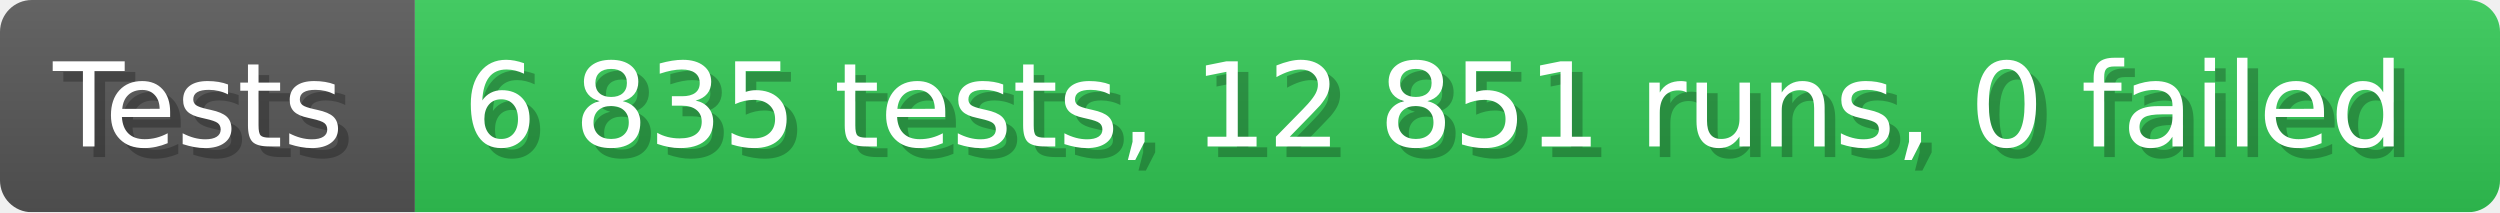
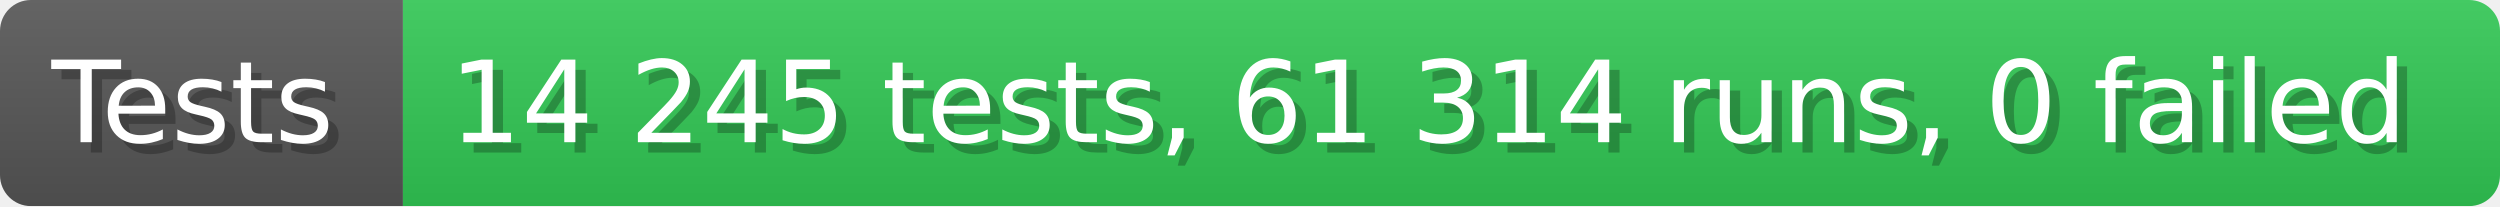
- <svg xmlns="http://www.w3.org/2000/svg" width="235.6" height="20" viewBox="0 0 2356 200" role="img" aria-label="Tests: 6 835 tests, 12 851 runs, 0 failed">
+ <svg xmlns="http://www.w3.org/2000/svg" width="242.6" height="20" viewBox="0 0 2426 200" role="img" aria-label="Tests: 14 245 tests, 61 314 runs, 0 failed">
  <linearGradient id="a" x2="0" y2="100%">
    <stop offset="0" stop-opacity=".1" stop-color="#EEE" />
    <stop offset="1" stop-opacity=".1" />
  </linearGradient>
  <mask id="m">
-     <rect width="2356" height="200" rx="30" fill="#FFF" />
+     <rect width="2426" height="200" rx="30" fill="#FFF" />
  </mask>
  <g mask="url(#m)">
    <rect width="391" height="200" fill="#555" />
-     <rect width="1965" height="200" fill="#31c653" x="391" />
-     <rect width="2356" height="200" fill="url(#a)" />
+     <rect width="2035" height="200" fill="#31c653" x="391" />
+     <rect width="2426" height="200" fill="url(#a)" />
  </g>
  <g aria-hidden="true" fill="#fff" text-anchor="start" font-family="Verdana,DejaVu Sans,sans-serif" font-size="110">
    <text x="60" y="148" textLength="291" fill="#000" opacity="0.25">Tests</text>
    <text x="50" y="138" textLength="291">Tests</text>
-     <text x="446" y="148" textLength="1865" fill="#000" opacity="0.25">6 835 tests, 12 851 runs, 0 failed</text>
-     <text x="436" y="138" textLength="1865">6 835 tests, 12 851 runs, 0 failed</text>
+     <text x="446" y="148" textLength="1935" fill="#000" opacity="0.25">14 245 tests, 61 314 runs, 0 failed</text>
+     <text x="436" y="138" textLength="1935">14 245 tests, 61 314 runs, 0 failed</text>
  </g>
</svg>
